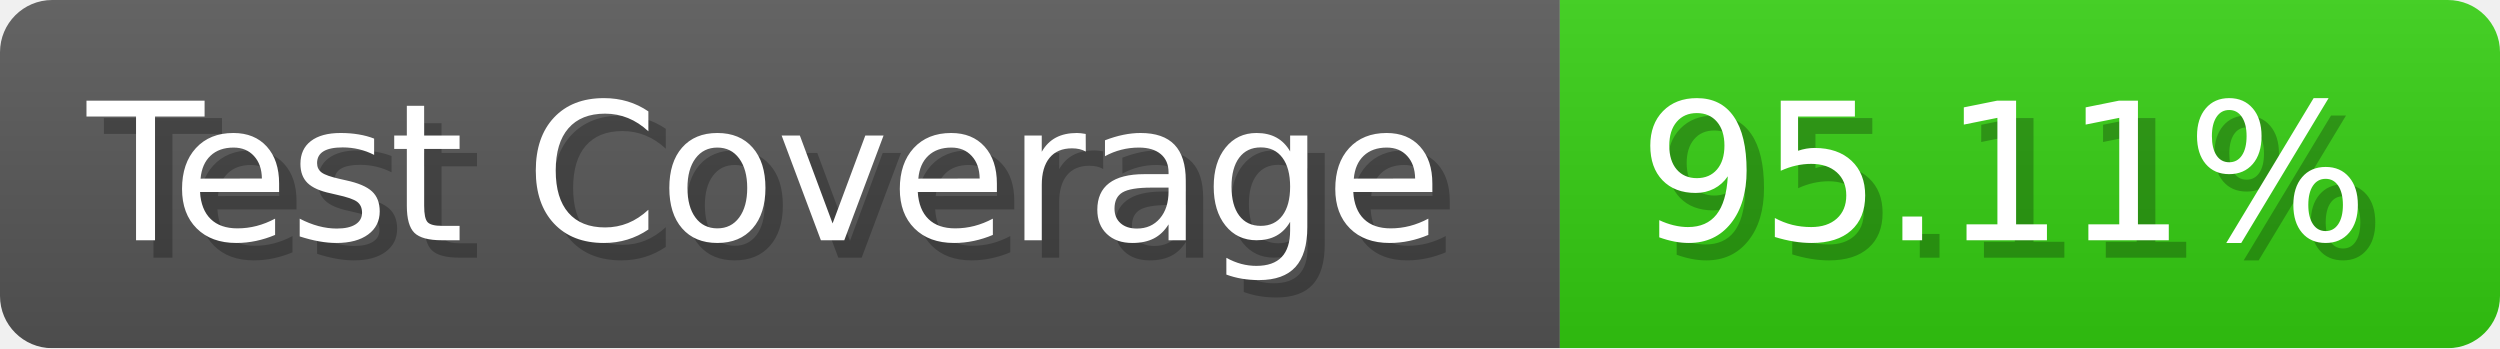
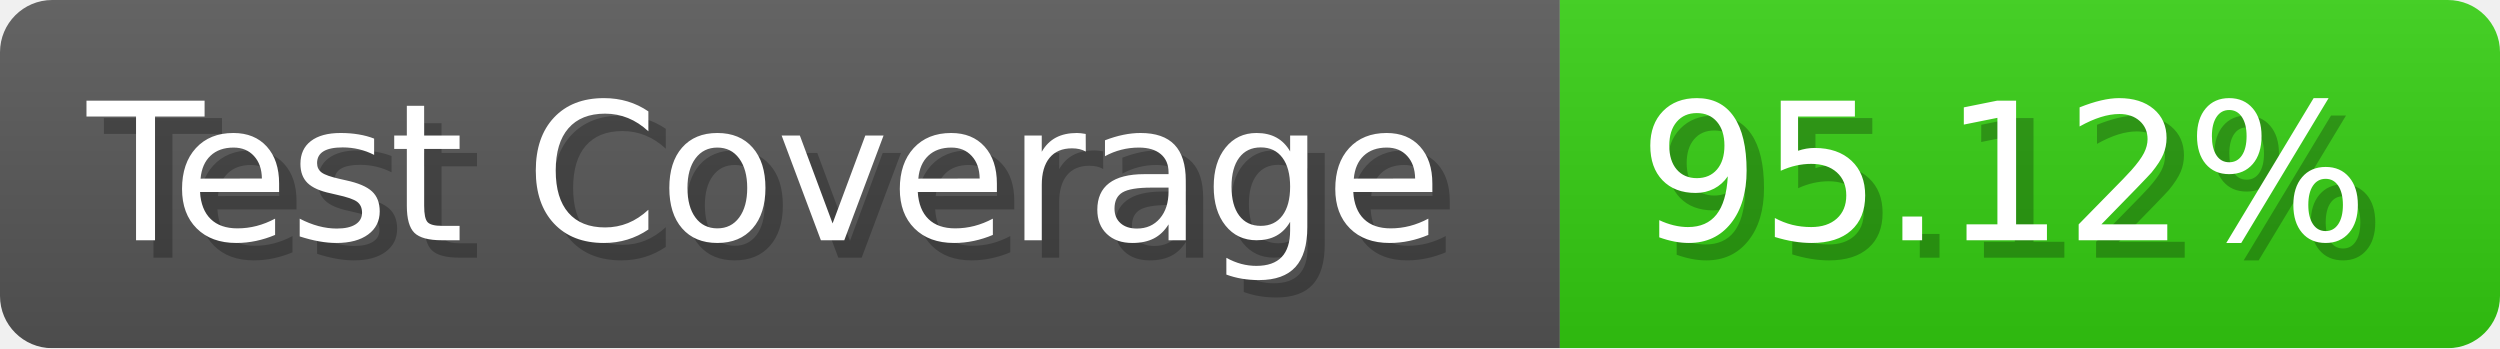
- <svg xmlns="http://www.w3.org/2000/svg" width="143.6" height="20" viewBox="0 0 1436 200" role="img" aria-label="Test Coverage: 95.11%">
+ <svg xmlns="http://www.w3.org/2000/svg" width="143.6" height="20" viewBox="0 0 1436 200" role="img" aria-label="Test Coverage: 95.12%">
  <linearGradient id="a" x2="0" y2="100%">
    <stop offset="0" stop-opacity=".1" stop-color="#EEE" />
    <stop offset="1" stop-opacity=".1" />
  </linearGradient>
  <mask id="m">
    <rect width="1436" height="200" rx="30" fill="#FFF" />
  </mask>
  <g mask="url(#m)">
    <rect width="896" height="200" fill="#555" />
    <rect width="540" height="200" fill="#3C1" x="896" />
    <rect width="1436" height="200" fill="url(#a)" />
  </g>
  <g aria-hidden="true" fill="#fff" text-anchor="start" font-family="Verdana,DejaVu Sans,sans-serif" font-size="110">
    <text x="60" y="148" textLength="796" fill="#000" opacity="0.25">Test Coverage</text>
    <text x="50" y="138" textLength="796">Test Coverage</text>
-     <text x="951" y="148" textLength="440" fill="#000" opacity="0.25">95.11%</text>
-     <text x="941" y="138" textLength="440">95.11%</text>
+     <text x="951" y="148" textLength="440" fill="#000" opacity="0.25">95.12%</text>
+     <text x="941" y="138" textLength="440">95.12%</text>
  </g>
</svg>
